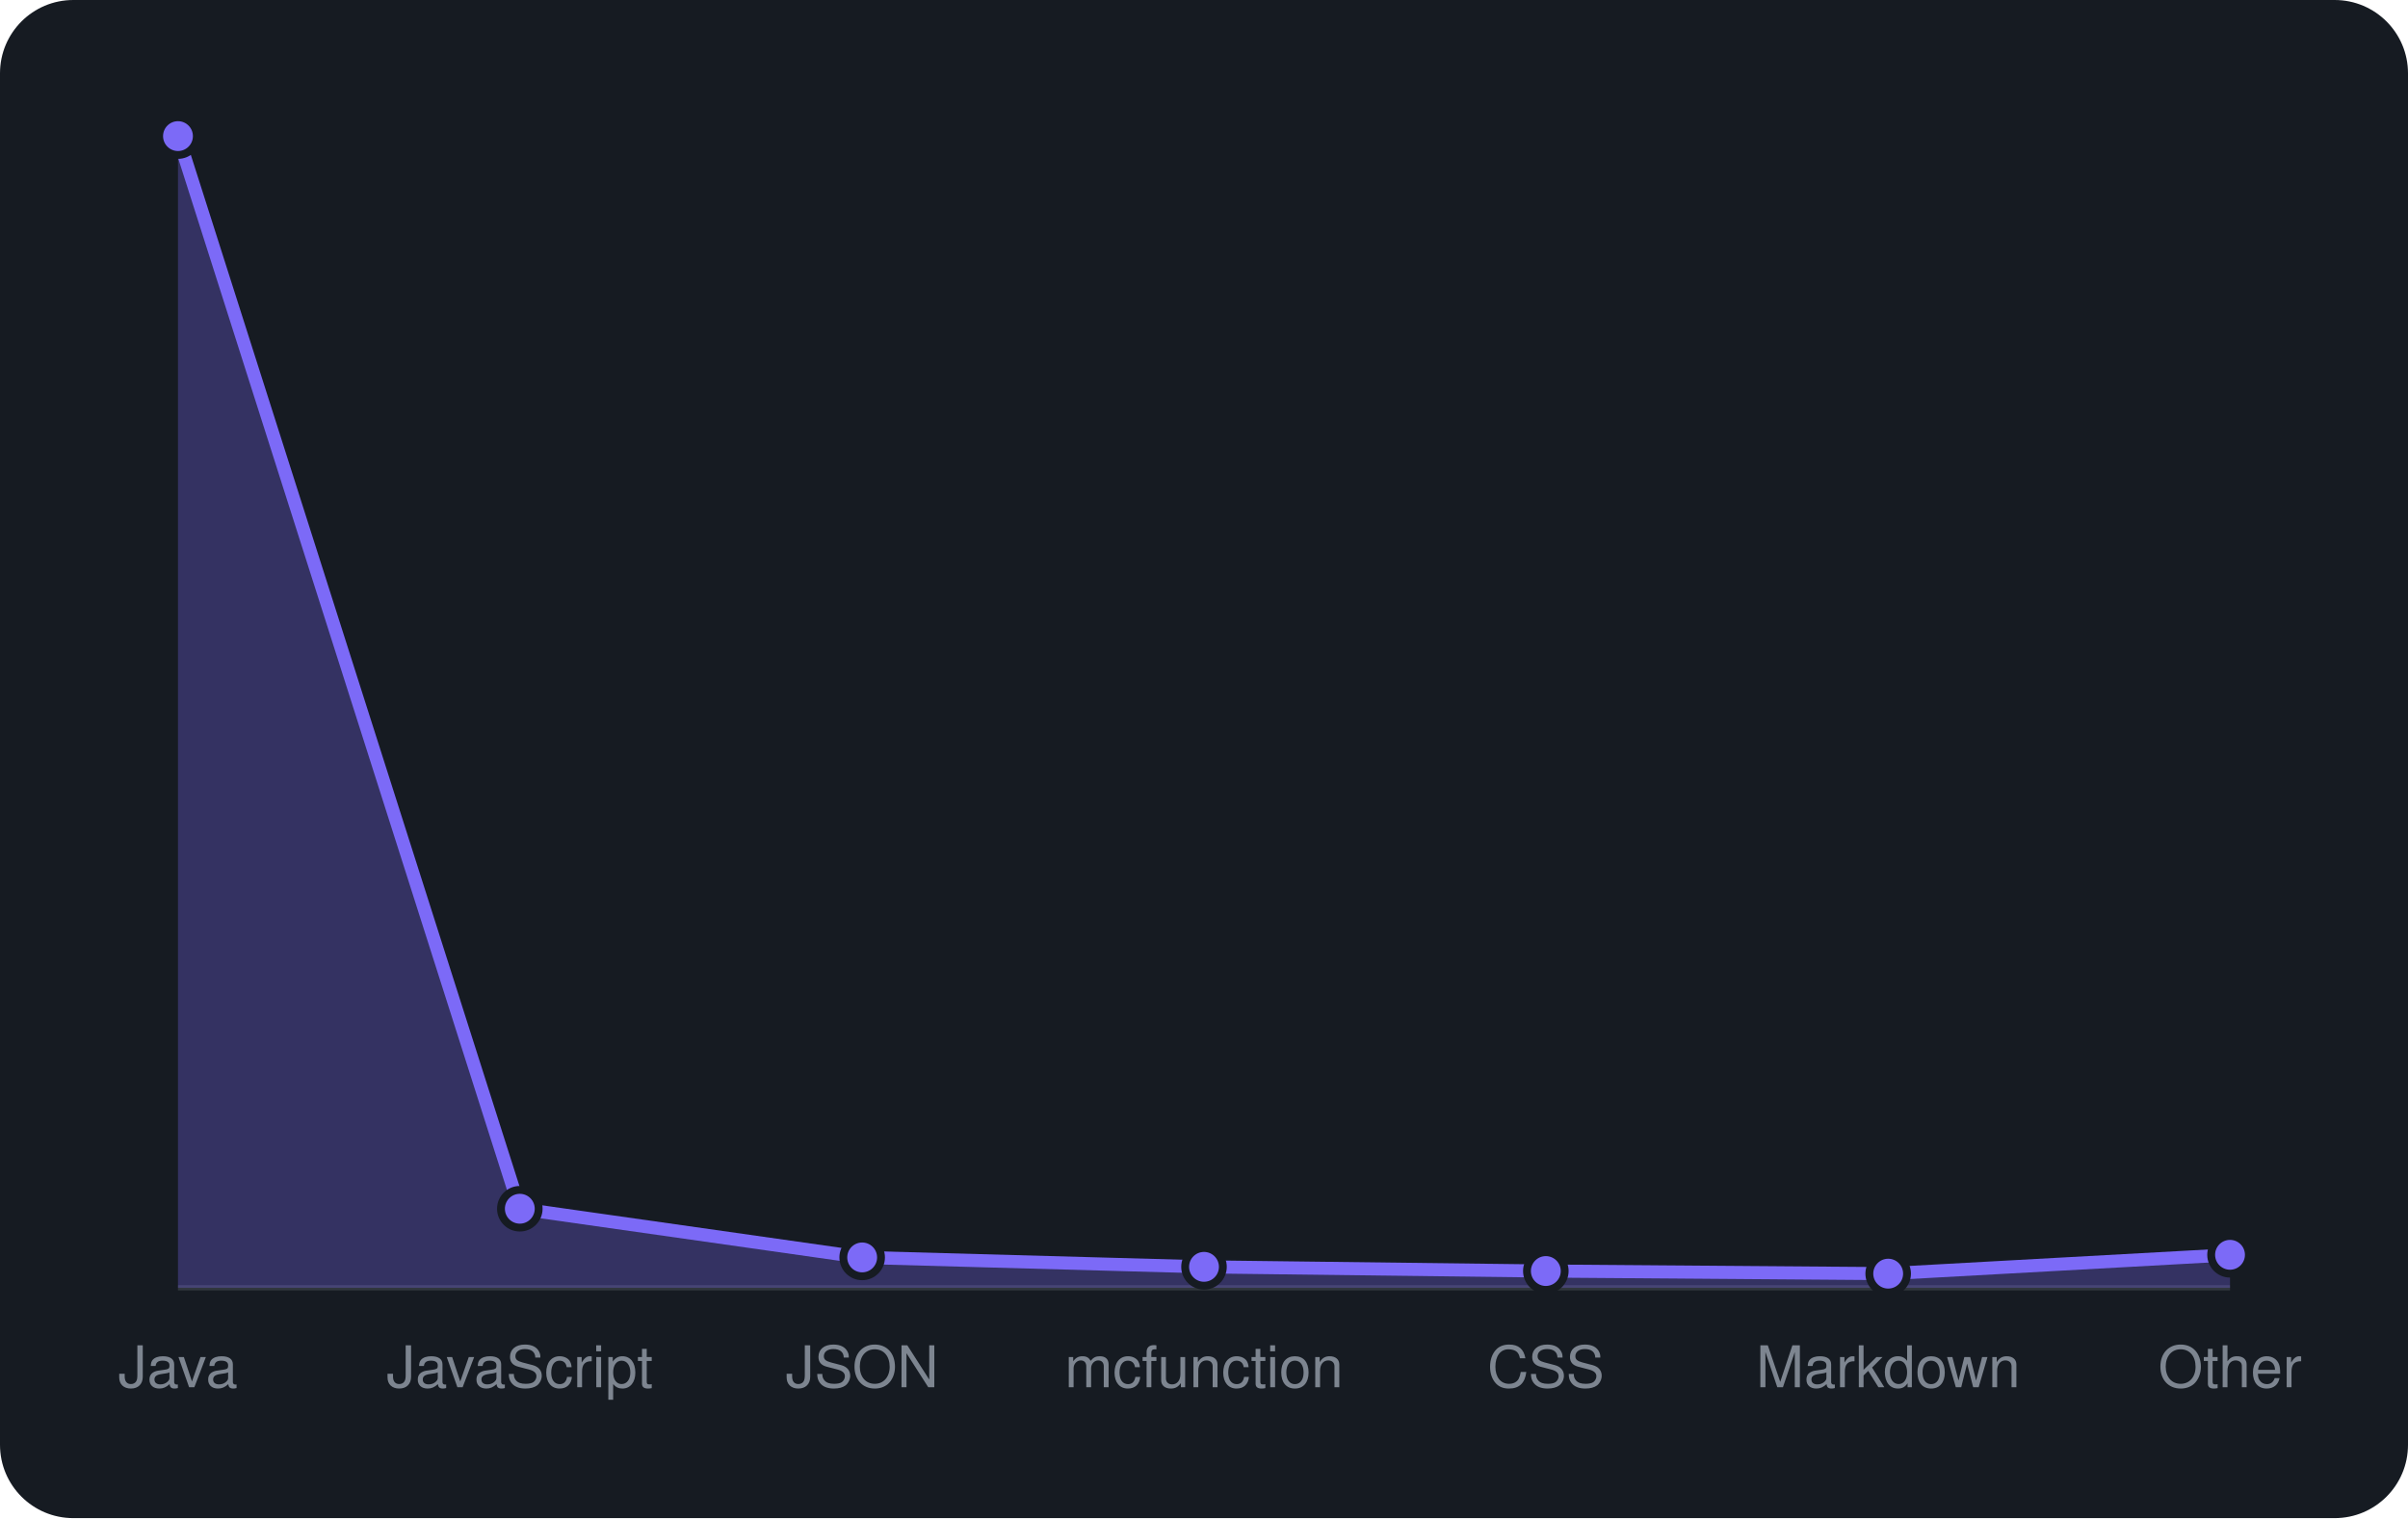
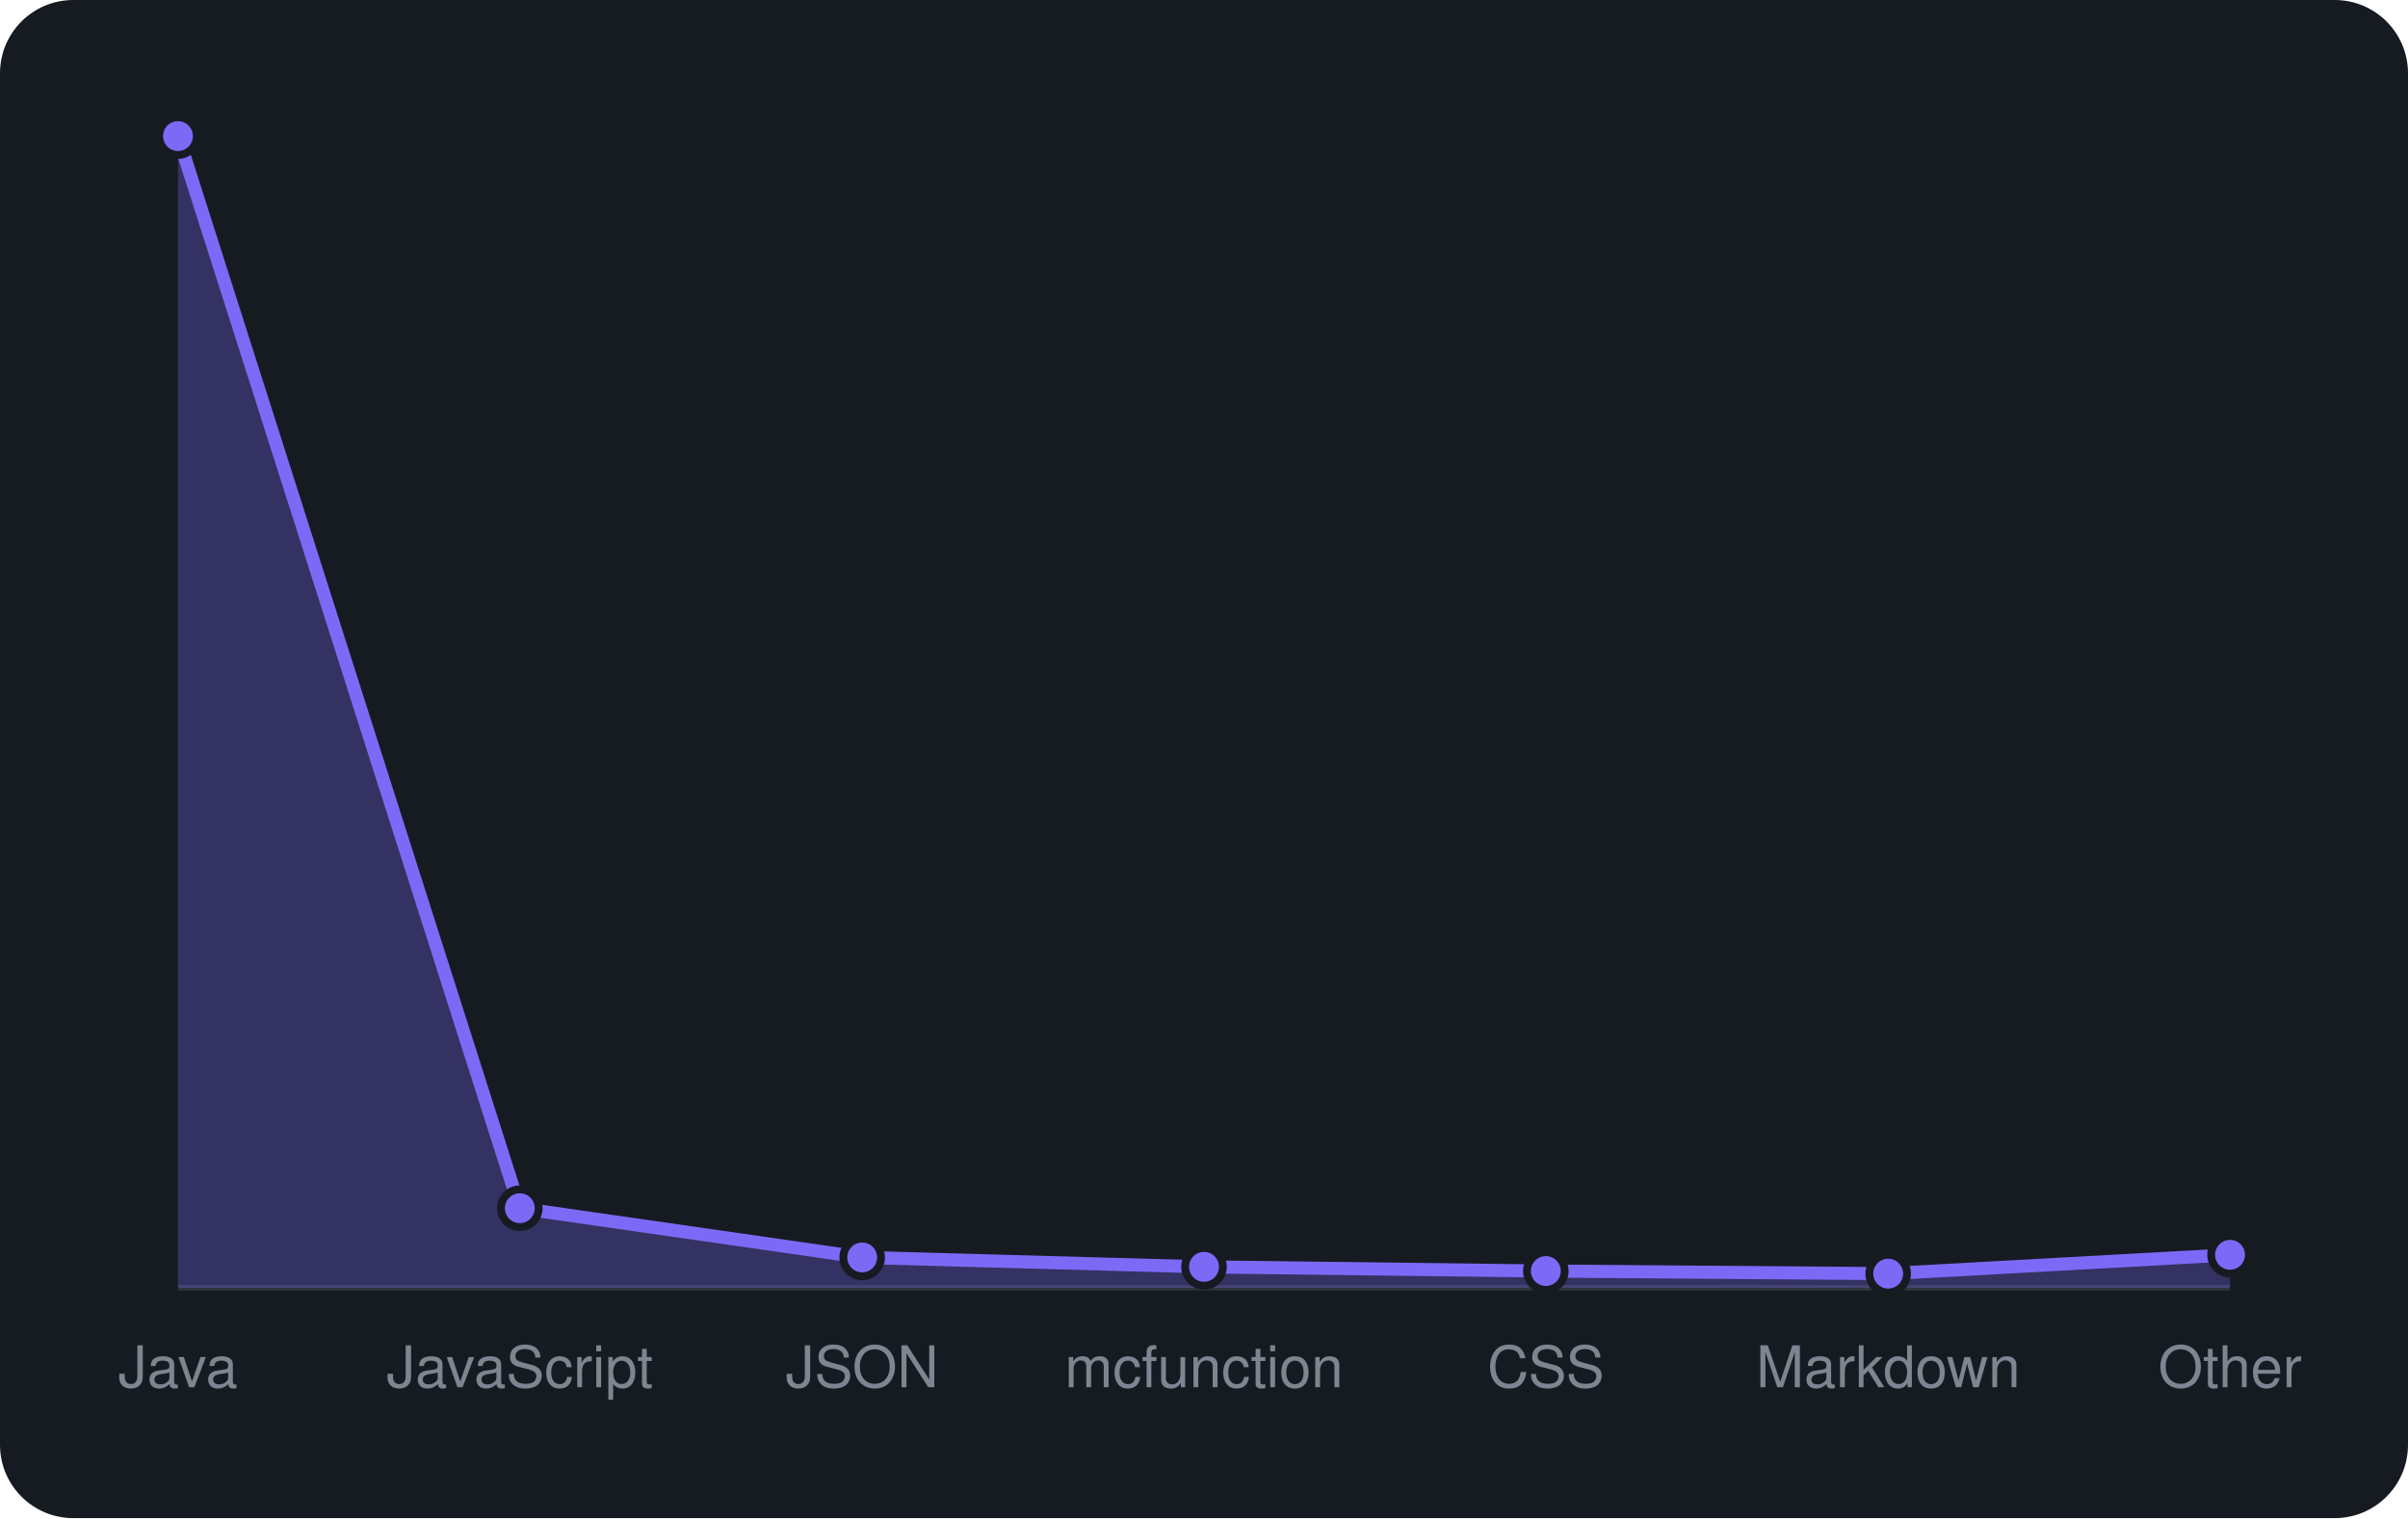
<svg xmlns="http://www.w3.org/2000/svg" viewBox="0 0 460 290" width="460" height="290" font-family="-apple-system,BlinkMacSystemFont,'Segoe UI',Helvetica,Arial,sans-serif">
  <rect width="460" height="290" rx="14" fill="#161b22" />
  <line x1="34" y1="246" x2="426" y2="246" stroke="#30363d" />
-   <path d="M34.0 246 L34.0 26.0L99.3 230.9L164.7 240.2L230.0 242.0L295.3 242.8L360.7 243.3L426.0 239.7 L426.0 246 Z" fill="rgba(124,106,247,0.3)" />
-   <path d="M34.0 26.0L99.3 230.9L164.7 240.2L230.0 242.0L295.3 242.8L360.7 243.3L426.0 239.7" fill="none" stroke="#7c6af7" stroke-width="2.5" stroke-linejoin="round" />
+   <path d="M34.0 246 L34.0 26.0L99.3 230.8L164.7 240.2L230.0 242.0L295.3 242.8L360.7 243.3L426.0 239.7 L426.0 246 Z" fill="rgba(124,106,247,0.3)" />
+   <path d="M34.0 26.0L99.3 230.8L164.7 240.2L230.0 242.0L295.3 242.8L360.7 243.3L426.0 239.7" fill="none" stroke="#7c6af7" stroke-width="2.5" stroke-linejoin="round" />
  <circle cx="34.0" cy="26.0" r="3.6" fill="#7c6af7" stroke="#161b22" stroke-width="1.5" />
-   <circle cx="99.3" cy="230.9" r="3.6" fill="#7c6af7" stroke="#161b22" stroke-width="1.5" />
+   <circle cx="99.3" cy="230.8" r="3.6" fill="#7c6af7" stroke="#161b22" stroke-width="1.5" />
  <circle cx="164.7" cy="240.2" r="3.6" fill="#7c6af7" stroke="#161b22" stroke-width="1.5" />
  <circle cx="230.0" cy="242.0" r="3.6" fill="#7c6af7" stroke="#161b22" stroke-width="1.5" />
  <circle cx="295.3" cy="242.8" r="3.6" fill="#7c6af7" stroke="#161b22" stroke-width="1.5" />
  <circle cx="360.7" cy="243.3" r="3.6" fill="#7c6af7" stroke="#161b22" stroke-width="1.5" />
  <circle cx="426.0" cy="239.7" r="3.6" fill="#7c6af7" stroke="#161b22" stroke-width="1.5" />
  <text x="34.0" y="265" text-anchor="middle" font-size="11" fill="#7d8590">Java</text>
  <text x="99.3" y="265" text-anchor="middle" font-size="11" fill="#7d8590">JavaScript</text>
  <text x="164.7" y="265" text-anchor="middle" font-size="11" fill="#7d8590">JSON</text>
  <text x="230.0" y="265" text-anchor="middle" font-size="11" fill="#7d8590">mcfunction</text>
  <text x="295.3" y="265" text-anchor="middle" font-size="11" fill="#7d8590">CSS</text>
  <text x="360.7" y="265" text-anchor="middle" font-size="11" fill="#7d8590">Markdown</text>
  <text x="426.0" y="265" text-anchor="middle" font-size="11" fill="#7d8590">Other</text>
</svg>
